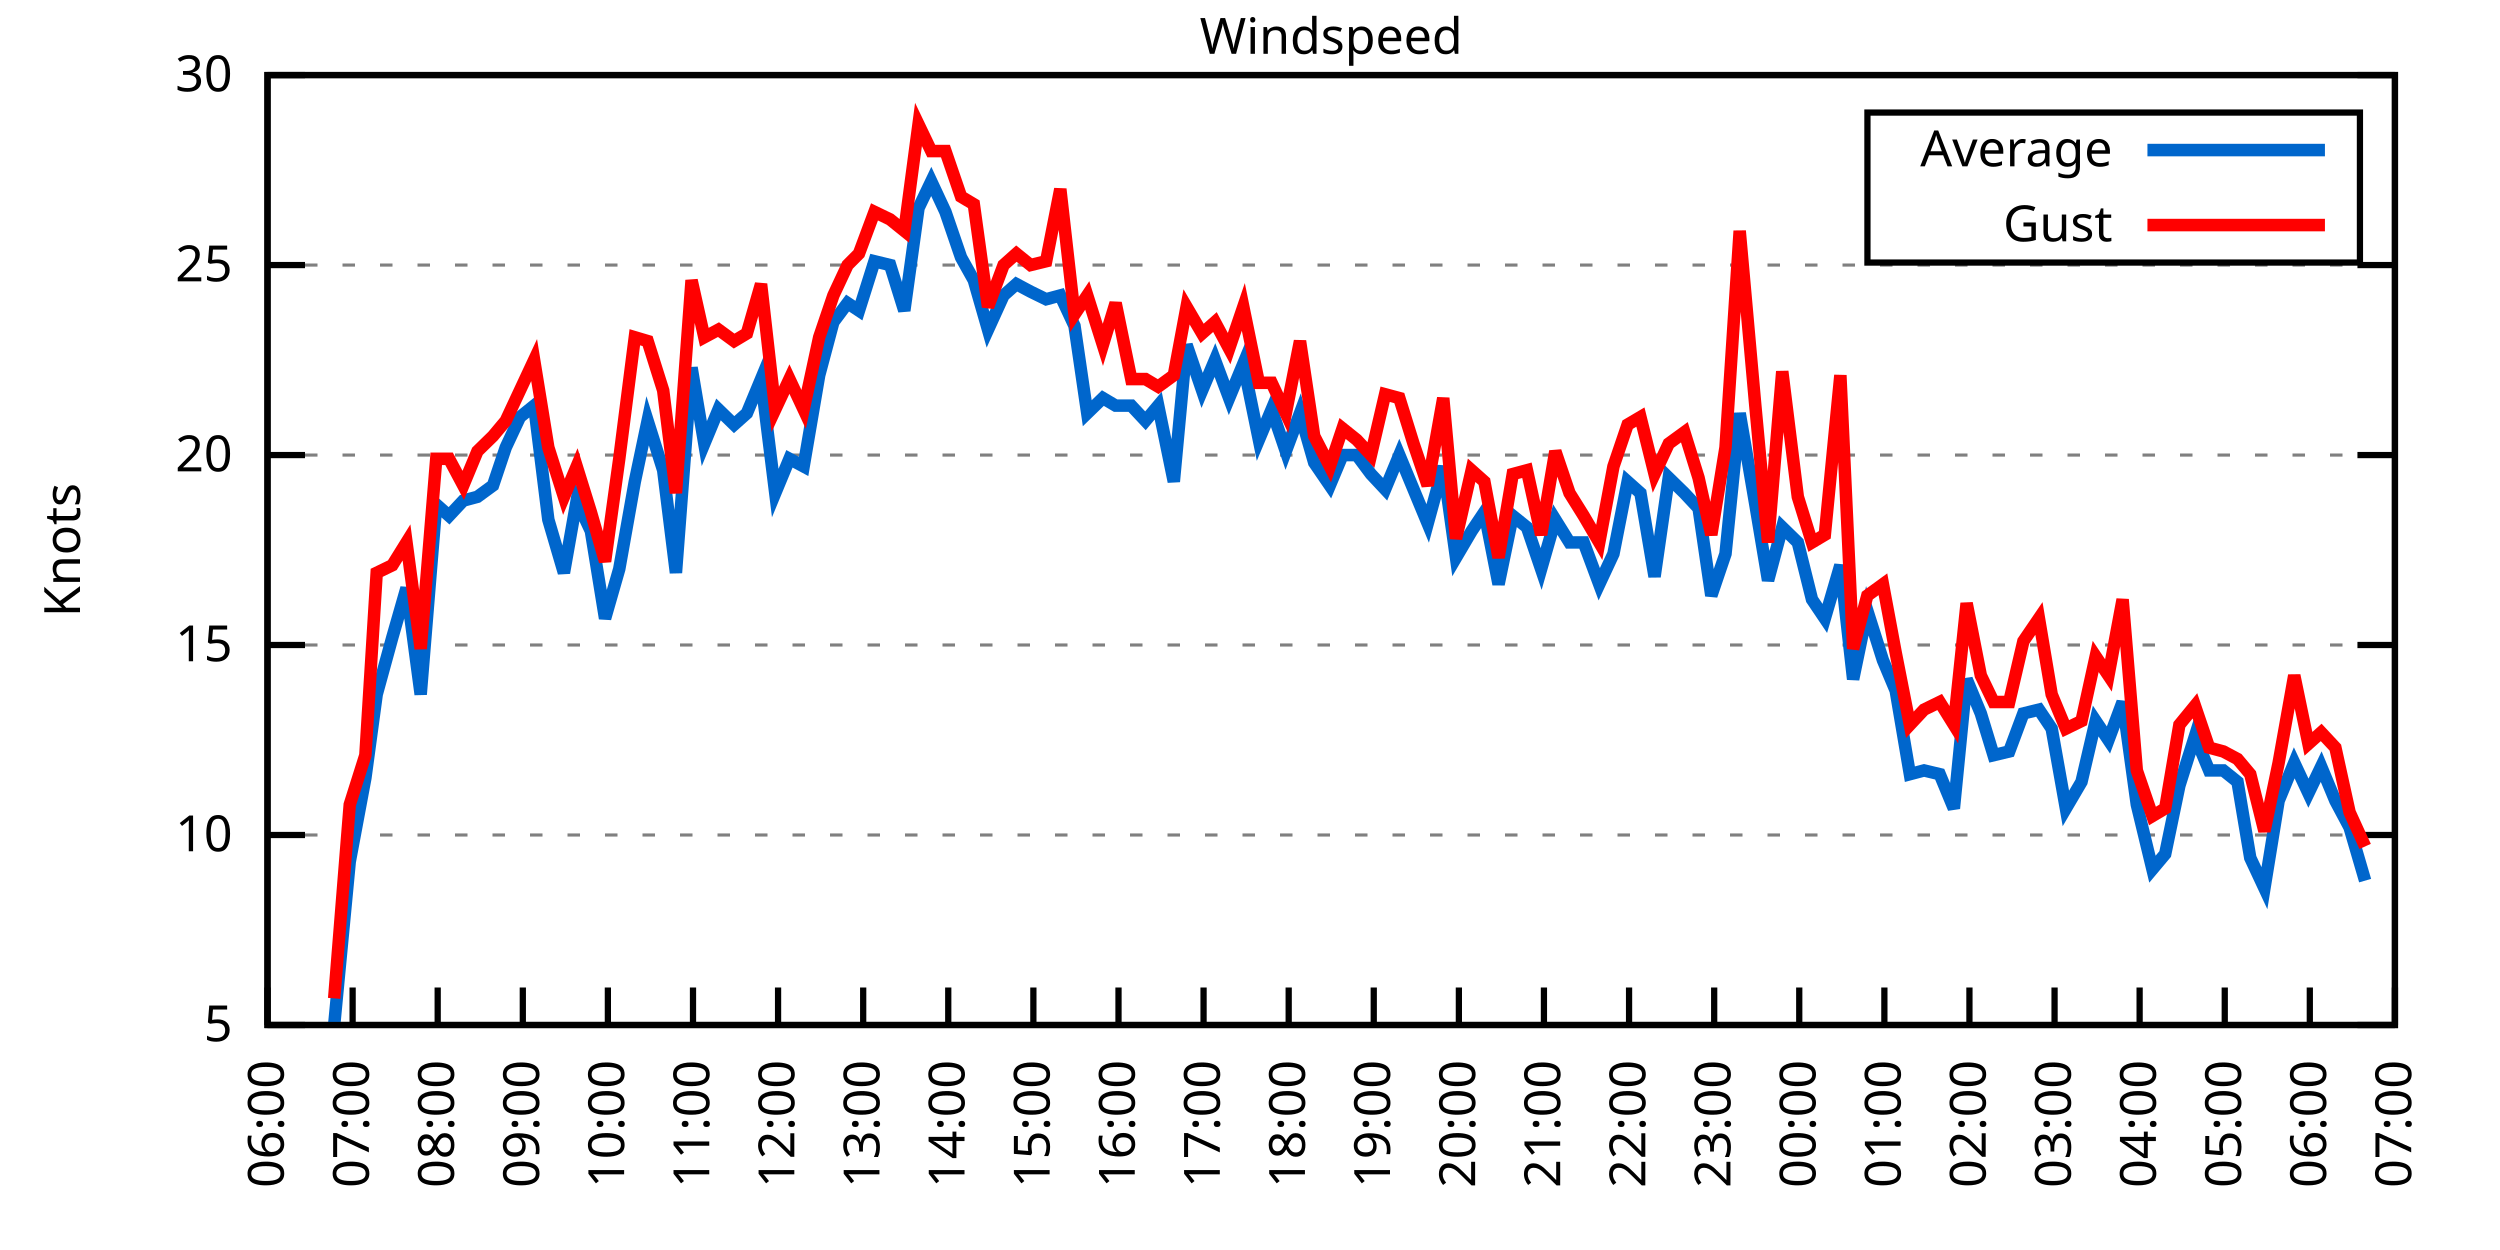
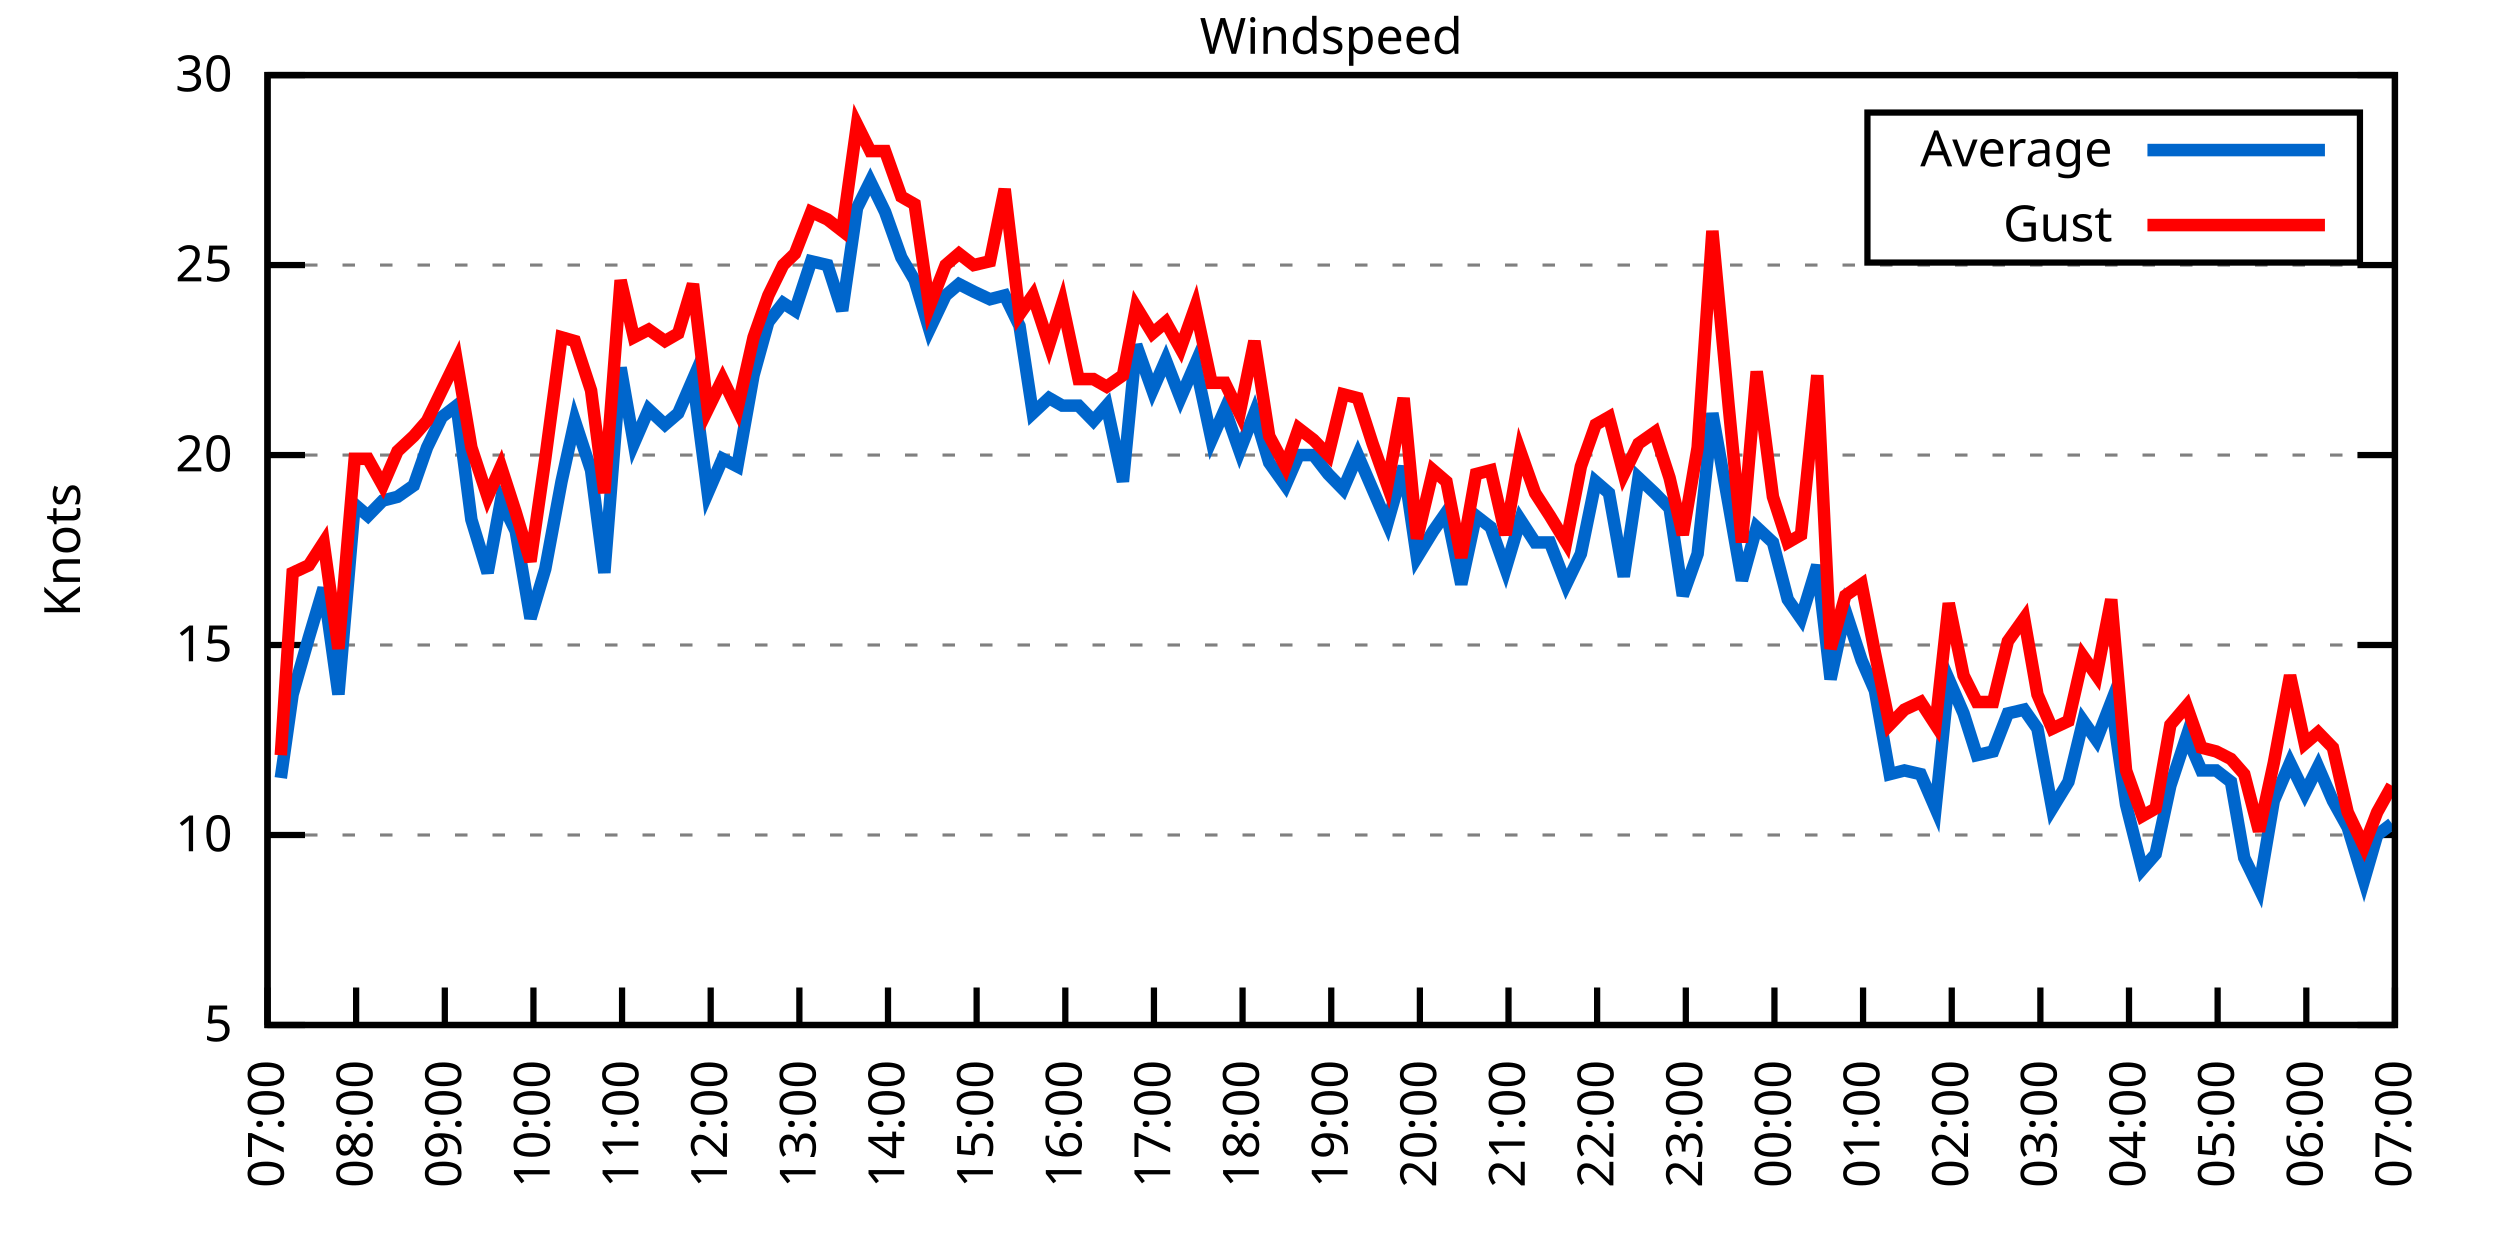
<svg xmlns="http://www.w3.org/2000/svg" xmlns:xlink="http://www.w3.org/1999/xlink" width="400" height="200" viewBox="0 0 400 200">
  <g id="gnuplot_canvas">
    <rect x="0" y="0" width="400" height="200" fill="none" />
    <defs>
      <circle id="gpDot" r="0.5" stroke-width="0.5" stroke="currentColor" />
      <path id="gpPt0" stroke-width="0.333" stroke="currentColor" d="M-1,0 h2 M0,-1 v2" />
      <path id="gpPt1" stroke-width="0.333" stroke="currentColor" d="M-1,-1 L1,1 M1,-1 L-1,1" />
      <path id="gpPt2" stroke-width="0.333" stroke="currentColor" d="M-1,0 L1,0 M0,-1 L0,1 M-1,-1 L1,1 M-1,1 L1,-1" />
      <rect id="gpPt3" stroke-width="0.333" stroke="currentColor" x="-1" y="-1" width="2" height="2" />
      <rect id="gpPt4" stroke-width="0.333" stroke="currentColor" fill="currentColor" x="-1" y="-1" width="2" height="2" />
      <circle id="gpPt5" stroke-width="0.333" stroke="currentColor" cx="0" cy="0" r="1" />
      <use xlink:href="#gpPt5" id="gpPt6" fill="currentColor" stroke="none" />
      <path id="gpPt7" stroke-width="0.333" stroke="currentColor" d="M0,-1.33 L-1.33,0.67 L1.33,0.67 z" />
      <use xlink:href="#gpPt7" id="gpPt8" fill="currentColor" stroke="none" />
      <use xlink:href="#gpPt7" id="gpPt9" stroke="currentColor" transform="rotate(180)" />
      <use xlink:href="#gpPt9" id="gpPt10" fill="currentColor" stroke="none" />
      <use xlink:href="#gpPt3" id="gpPt11" stroke="currentColor" transform="rotate(45)" />
      <use xlink:href="#gpPt11" id="gpPt12" fill="currentColor" stroke="none" />
      <path id="gpPt13" stroke-width="0.333" stroke="currentColor" d="M0,1.330 L1.265,0.411 L0.782,-1.067 L-0.782,-1.076 L-1.265,0.411 z" />
      <use xlink:href="#gpPt13" id="gpPt14" fill="currentColor" stroke="none" />
      <filter id="textbox" filterUnits="objectBoundingBox" x="0" y="0" height="1" width="1">
        <feFlood flood-color="white" flood-opacity="1" result="bgnd" />
        <feComposite in="SourceGraphic" in2="bgnd" operator="atop" />
      </filter>
      <filter id="greybox" filterUnits="objectBoundingBox" x="0" y="0" height="1" width="1">
        <feFlood flood-color="lightgrey" flood-opacity="1" result="grey" />
        <feComposite in="SourceGraphic" in2="grey" operator="atop" />
      </filter>
    </defs>
    <g fill="none" color="white" stroke="currentColor" stroke-width="1.00" stroke-linecap="butt" stroke-linejoin="miter">
</g>
    <g fill="none" color="black" stroke="currentColor" stroke-width="1.00" stroke-linecap="butt" stroke-linejoin="miter">
      <g stroke="none" shape-rendering="crispEdges">
        <polygon fill="rgb(255, 255, 255)" points="42.80,164.00 383.18,164.00 383.18,12.02 42.80,12.02 " />
      </g>
    </g>
    <g fill="none" color="black" stroke="currentColor" stroke-width="1.00" stroke-linecap="butt" stroke-linejoin="miter">
</g>
    <g fill="none" color="black" stroke="black" stroke-width="0.50" stroke-linecap="butt" stroke-linejoin="miter">
</g>
    <g fill="none" color="gray" stroke="currentColor" stroke-width="0.50" stroke-linecap="butt" stroke-linejoin="miter">
      <path stroke="gray" stroke-dasharray="2,4" class="gridline" d="M42.80,164.00 L383.19,164.00  " />
    </g>
    <g fill="none" color="gray" stroke="gray" stroke-width="1.00" stroke-linecap="butt" stroke-linejoin="miter">
</g>
    <g fill="none" color="black" stroke="currentColor" stroke-width="1.00" stroke-linecap="butt" stroke-linejoin="miter">
      <path stroke="black" d="M42.80,164.00 L48.80,164.00 M383.19,164.00 L377.19,164.00  " />
      <g transform="translate(37.20,166.60)" stroke="none" fill="black" font-family="Sans" font-size="8.00" text-anchor="end">
        <text>
          <tspan font-family="Sans"> 5</tspan>
        </text>
      </g>
    </g>
    <g fill="none" color="black" stroke="currentColor" stroke-width="1.00" stroke-linecap="butt" stroke-linejoin="miter">
</g>
    <g fill="none" color="black" stroke="black" stroke-width="0.50" stroke-linecap="butt" stroke-linejoin="miter">
</g>
    <g fill="none" color="gray" stroke="currentColor" stroke-width="0.50" stroke-linecap="butt" stroke-linejoin="miter">
      <path stroke="gray" stroke-dasharray="2,4" class="gridline" d="M42.80,133.60 L383.19,133.60  " />
    </g>
    <g fill="none" color="gray" stroke="gray" stroke-width="1.00" stroke-linecap="butt" stroke-linejoin="miter">
</g>
    <g fill="none" color="black" stroke="currentColor" stroke-width="1.00" stroke-linecap="butt" stroke-linejoin="miter">
      <path stroke="black" d="M42.80,133.60 L48.80,133.60 M383.19,133.60 L377.19,133.60  " />
      <g transform="translate(37.20,136.20)" stroke="none" fill="black" font-family="Sans" font-size="8.00" text-anchor="end">
        <text>
          <tspan font-family="Sans"> 10</tspan>
        </text>
      </g>
    </g>
    <g fill="none" color="black" stroke="currentColor" stroke-width="1.00" stroke-linecap="butt" stroke-linejoin="miter">
</g>
    <g fill="none" color="black" stroke="black" stroke-width="0.50" stroke-linecap="butt" stroke-linejoin="miter">
</g>
    <g fill="none" color="gray" stroke="currentColor" stroke-width="0.50" stroke-linecap="butt" stroke-linejoin="miter">
      <path stroke="gray" stroke-dasharray="2,4" class="gridline" d="M42.80,103.20 L383.19,103.20  " />
    </g>
    <g fill="none" color="gray" stroke="gray" stroke-width="1.00" stroke-linecap="butt" stroke-linejoin="miter">
</g>
    <g fill="none" color="black" stroke="currentColor" stroke-width="1.00" stroke-linecap="butt" stroke-linejoin="miter">
      <path stroke="black" d="M42.80,103.20 L48.80,103.20 M383.19,103.20 L377.19,103.20  " />
      <g transform="translate(37.20,105.80)" stroke="none" fill="black" font-family="Sans" font-size="8.00" text-anchor="end">
        <text>
          <tspan font-family="Sans"> 15</tspan>
        </text>
      </g>
    </g>
    <g fill="none" color="black" stroke="currentColor" stroke-width="1.00" stroke-linecap="butt" stroke-linejoin="miter">
</g>
    <g fill="none" color="black" stroke="black" stroke-width="0.50" stroke-linecap="butt" stroke-linejoin="miter">
</g>
    <g fill="none" color="gray" stroke="currentColor" stroke-width="0.50" stroke-linecap="butt" stroke-linejoin="miter">
      <path stroke="gray" stroke-dasharray="2,4" class="gridline" d="M42.80,72.81 L383.19,72.81  " />
    </g>
    <g fill="none" color="gray" stroke="gray" stroke-width="1.00" stroke-linecap="butt" stroke-linejoin="miter">
</g>
    <g fill="none" color="black" stroke="currentColor" stroke-width="1.00" stroke-linecap="butt" stroke-linejoin="miter">
      <path stroke="black" d="M42.80,72.81 L48.80,72.81 M383.19,72.81 L377.19,72.81  " />
      <g transform="translate(37.20,75.41)" stroke="none" fill="black" font-family="Sans" font-size="8.00" text-anchor="end">
        <text>
          <tspan font-family="Sans"> 20</tspan>
        </text>
      </g>
    </g>
    <g fill="none" color="black" stroke="currentColor" stroke-width="1.00" stroke-linecap="butt" stroke-linejoin="miter">
</g>
    <g fill="none" color="black" stroke="black" stroke-width="0.50" stroke-linecap="butt" stroke-linejoin="miter">
</g>
    <g fill="none" color="gray" stroke="currentColor" stroke-width="0.50" stroke-linecap="butt" stroke-linejoin="miter">
      <path stroke="gray" stroke-dasharray="2,4" class="gridline" d="M42.80,42.41 L383.19,42.41  " />
    </g>
    <g fill="none" color="gray" stroke="gray" stroke-width="1.00" stroke-linecap="butt" stroke-linejoin="miter">
</g>
    <g fill="none" color="black" stroke="currentColor" stroke-width="1.00" stroke-linecap="butt" stroke-linejoin="miter">
      <path stroke="black" d="M42.80,42.41 L48.80,42.41 M383.19,42.41 L377.19,42.41  " />
      <g transform="translate(37.20,45.01)" stroke="none" fill="black" font-family="Sans" font-size="8.00" text-anchor="end">
        <text>
          <tspan font-family="Sans"> 25</tspan>
        </text>
      </g>
    </g>
    <g fill="none" color="black" stroke="currentColor" stroke-width="1.00" stroke-linecap="butt" stroke-linejoin="miter">
</g>
    <g fill="none" color="black" stroke="black" stroke-width="0.50" stroke-linecap="butt" stroke-linejoin="miter">
</g>
    <g fill="none" color="gray" stroke="currentColor" stroke-width="0.50" stroke-linecap="butt" stroke-linejoin="miter">
      <path stroke="gray" stroke-dasharray="2,4" class="gridline" d="M42.80,12.01 L383.19,12.01  " />
    </g>
    <g fill="none" color="gray" stroke="gray" stroke-width="1.00" stroke-linecap="butt" stroke-linejoin="miter">
</g>
    <g fill="none" color="black" stroke="currentColor" stroke-width="1.00" stroke-linecap="butt" stroke-linejoin="miter">
      <path stroke="black" d="M42.80,12.01 L48.80,12.01 M383.19,12.01 L377.19,12.01  " />
      <g transform="translate(37.20,14.61)" stroke="none" fill="black" font-family="Sans" font-size="8.00" text-anchor="end">
        <text>
          <tspan font-family="Sans"> 30</tspan>
        </text>
      </g>
    </g>
    <g fill="none" color="black" stroke="currentColor" stroke-width="1.00" stroke-linecap="butt" stroke-linejoin="miter">
      <path stroke="black" d="M42.80,164.00 L42.80,158.00  " />
      <g transform="translate(45.40,169.60) rotate(270.00)" stroke="none" fill="black" font-family="Sans" font-size="8.00" text-anchor="end">
        <text>
-           <tspan font-family="Sans">06:00</tspan>
-         </text>
-       </g>
-     </g>
-     <g fill="none" color="black" stroke="currentColor" stroke-width="1.00" stroke-linecap="butt" stroke-linejoin="miter">
-       <path stroke="black" d="M56.42,164.00 L56.42,158.00  " />
-       <g transform="translate(59.02,169.60) rotate(270.00)" stroke="none" fill="black" font-family="Sans" font-size="8.00" text-anchor="end">
-         <text>
          <tspan font-family="Sans">07:00</tspan>
        </text>
      </g>
    </g>
    <g fill="none" color="black" stroke="currentColor" stroke-width="1.00" stroke-linecap="butt" stroke-linejoin="miter">
-       <path stroke="black" d="M70.03,164.00 L70.03,158.00  " />
-       <g transform="translate(72.63,169.60) rotate(270.00)" stroke="none" fill="black" font-family="Sans" font-size="8.00" text-anchor="end">
+       <path stroke="black" d="M56.98,164.00 L56.98,158.00  " />
+       <g transform="translate(59.58,169.60) rotate(270.00)" stroke="none" fill="black" font-family="Sans" font-size="8.00" text-anchor="end">
        <text>
          <tspan font-family="Sans">08:00</tspan>
        </text>
      </g>
    </g>
    <g fill="none" color="black" stroke="currentColor" stroke-width="1.00" stroke-linecap="butt" stroke-linejoin="miter">
-       <path stroke="black" d="M83.65,164.00 L83.65,158.00  " />
-       <g transform="translate(86.25,169.60) rotate(270.00)" stroke="none" fill="black" font-family="Sans" font-size="8.00" text-anchor="end">
+       <path stroke="black" d="M71.17,164.00 L71.17,158.00  " />
+       <g transform="translate(73.77,169.60) rotate(270.00)" stroke="none" fill="black" font-family="Sans" font-size="8.00" text-anchor="end">
        <text>
          <tspan font-family="Sans">09:00</tspan>
        </text>
      </g>
    </g>
    <g fill="none" color="black" stroke="currentColor" stroke-width="1.00" stroke-linecap="butt" stroke-linejoin="miter">
-       <path stroke="black" d="M97.26,164.00 L97.26,158.00  " />
-       <g transform="translate(99.86,169.60) rotate(270.00)" stroke="none" fill="black" font-family="Sans" font-size="8.00" text-anchor="end">
+       <path stroke="black" d="M85.35,164.00 L85.35,158.00  " />
+       <g transform="translate(87.95,169.60) rotate(270.00)" stroke="none" fill="black" font-family="Sans" font-size="8.00" text-anchor="end">
        <text>
          <tspan font-family="Sans">10:00</tspan>
        </text>
      </g>
    </g>
    <g fill="none" color="black" stroke="currentColor" stroke-width="1.00" stroke-linecap="butt" stroke-linejoin="miter">
-       <path stroke="black" d="M110.88,164.00 L110.88,158.00  " />
-       <g transform="translate(113.48,169.60) rotate(270.00)" stroke="none" fill="black" font-family="Sans" font-size="8.00" text-anchor="end">
+       <path stroke="black" d="M99.53,164.00 L99.53,158.00  " />
+       <g transform="translate(102.13,169.60) rotate(270.00)" stroke="none" fill="black" font-family="Sans" font-size="8.00" text-anchor="end">
        <text>
          <tspan font-family="Sans">11:00</tspan>
        </text>
      </g>
    </g>
    <g fill="none" color="black" stroke="currentColor" stroke-width="1.00" stroke-linecap="butt" stroke-linejoin="miter">
-       <path stroke="black" d="M124.49,164.00 L124.49,158.00  " />
-       <g transform="translate(127.09,169.60) rotate(270.00)" stroke="none" fill="black" font-family="Sans" font-size="8.00" text-anchor="end">
+       <path stroke="black" d="M113.71,164.00 L113.71,158.00  " />
+       <g transform="translate(116.31,169.60) rotate(270.00)" stroke="none" fill="black" font-family="Sans" font-size="8.00" text-anchor="end">
        <text>
          <tspan font-family="Sans">12:00</tspan>
        </text>
      </g>
    </g>
    <g fill="none" color="black" stroke="currentColor" stroke-width="1.00" stroke-linecap="butt" stroke-linejoin="miter">
-       <path stroke="black" d="M138.11,164.00 L138.11,158.00  " />
-       <g transform="translate(140.71,169.60) rotate(270.00)" stroke="none" fill="black" font-family="Sans" font-size="8.00" text-anchor="end">
+       <path stroke="black" d="M127.90,164.00 L127.90,158.00  " />
+       <g transform="translate(130.50,169.60) rotate(270.00)" stroke="none" fill="black" font-family="Sans" font-size="8.00" text-anchor="end">
        <text>
          <tspan font-family="Sans">13:00</tspan>
        </text>
      </g>
    </g>
    <g fill="none" color="black" stroke="currentColor" stroke-width="1.00" stroke-linecap="butt" stroke-linejoin="miter">
-       <path stroke="black" d="M151.72,164.00 L151.72,158.00  " />
-       <g transform="translate(154.32,169.60) rotate(270.00)" stroke="none" fill="black" font-family="Sans" font-size="8.00" text-anchor="end">
+       <path stroke="black" d="M142.08,164.00 L142.08,158.00  " />
+       <g transform="translate(144.68,169.60) rotate(270.00)" stroke="none" fill="black" font-family="Sans" font-size="8.00" text-anchor="end">
        <text>
          <tspan font-family="Sans">14:00</tspan>
        </text>
      </g>
    </g>
    <g fill="none" color="black" stroke="currentColor" stroke-width="1.00" stroke-linecap="butt" stroke-linejoin="miter">
-       <path stroke="black" d="M165.34,164.00 L165.34,158.00  " />
-       <g transform="translate(167.94,169.60) rotate(270.00)" stroke="none" fill="black" font-family="Sans" font-size="8.00" text-anchor="end">
+       <path stroke="black" d="M156.26,164.00 L156.26,158.00  " />
+       <g transform="translate(158.86,169.60) rotate(270.00)" stroke="none" fill="black" font-family="Sans" font-size="8.00" text-anchor="end">
        <text>
          <tspan font-family="Sans">15:00</tspan>
        </text>
      </g>
    </g>
    <g fill="none" color="black" stroke="currentColor" stroke-width="1.00" stroke-linecap="butt" stroke-linejoin="miter">
-       <path stroke="black" d="M178.96,164.00 L178.96,158.00  " />
-       <g transform="translate(181.56,169.60) rotate(270.00)" stroke="none" fill="black" font-family="Sans" font-size="8.00" text-anchor="end">
+       <path stroke="black" d="M170.45,164.00 L170.45,158.00  " />
+       <g transform="translate(173.05,169.60) rotate(270.00)" stroke="none" fill="black" font-family="Sans" font-size="8.00" text-anchor="end">
        <text>
          <tspan font-family="Sans">16:00</tspan>
        </text>
      </g>
    </g>
    <g fill="none" color="black" stroke="currentColor" stroke-width="1.00" stroke-linecap="butt" stroke-linejoin="miter">
-       <path stroke="black" d="M192.57,164.00 L192.57,158.00  " />
-       <g transform="translate(195.17,169.60) rotate(270.00)" stroke="none" fill="black" font-family="Sans" font-size="8.00" text-anchor="end">
+       <path stroke="black" d="M184.63,164.00 L184.63,158.00  " />
+       <g transform="translate(187.23,169.60) rotate(270.00)" stroke="none" fill="black" font-family="Sans" font-size="8.00" text-anchor="end">
        <text>
          <tspan font-family="Sans">17:00</tspan>
        </text>
      </g>
    </g>
    <g fill="none" color="black" stroke="currentColor" stroke-width="1.00" stroke-linecap="butt" stroke-linejoin="miter">
-       <path stroke="black" d="M206.19,164.00 L206.19,158.00  " />
-       <g transform="translate(208.79,169.60) rotate(270.00)" stroke="none" fill="black" font-family="Sans" font-size="8.00" text-anchor="end">
+       <path stroke="black" d="M198.81,164.00 L198.81,158.00  " />
+       <g transform="translate(201.41,169.60) rotate(270.00)" stroke="none" fill="black" font-family="Sans" font-size="8.00" text-anchor="end">
        <text>
          <tspan font-family="Sans">18:00</tspan>
        </text>
      </g>
    </g>
    <g fill="none" color="black" stroke="currentColor" stroke-width="1.00" stroke-linecap="butt" stroke-linejoin="miter">
-       <path stroke="black" d="M219.80,164.00 L219.80,158.00  " />
-       <g transform="translate(222.40,169.60) rotate(270.00)" stroke="none" fill="black" font-family="Sans" font-size="8.00" text-anchor="end">
+       <path stroke="black" d="M213.00,164.00 L213.00,158.00  " />
+       <g transform="translate(215.60,169.60) rotate(270.00)" stroke="none" fill="black" font-family="Sans" font-size="8.00" text-anchor="end">
        <text>
          <tspan font-family="Sans">19:00</tspan>
        </text>
      </g>
    </g>
    <g fill="none" color="black" stroke="currentColor" stroke-width="1.00" stroke-linecap="butt" stroke-linejoin="miter">
-       <path stroke="black" d="M233.42,164.00 L233.42,158.00  " />
-       <g transform="translate(236.02,169.60) rotate(270.00)" stroke="none" fill="black" font-family="Sans" font-size="8.00" text-anchor="end">
+       <path stroke="black" d="M227.18,164.00 L227.18,158.00  " />
+       <g transform="translate(229.78,169.60) rotate(270.00)" stroke="none" fill="black" font-family="Sans" font-size="8.00" text-anchor="end">
        <text>
          <tspan font-family="Sans">20:00</tspan>
        </text>
      </g>
    </g>
    <g fill="none" color="black" stroke="currentColor" stroke-width="1.00" stroke-linecap="butt" stroke-linejoin="miter">
-       <path stroke="black" d="M247.03,164.00 L247.03,158.00  " />
-       <g transform="translate(249.63,169.60) rotate(270.00)" stroke="none" fill="black" font-family="Sans" font-size="8.00" text-anchor="end">
+       <path stroke="black" d="M241.36,164.00 L241.36,158.00  " />
+       <g transform="translate(243.96,169.60) rotate(270.00)" stroke="none" fill="black" font-family="Sans" font-size="8.00" text-anchor="end">
        <text>
          <tspan font-family="Sans">21:00</tspan>
        </text>
      </g>
    </g>
    <g fill="none" color="black" stroke="currentColor" stroke-width="1.00" stroke-linecap="butt" stroke-linejoin="miter">
-       <path stroke="black" d="M260.65,164.00 L260.65,158.00  " />
-       <g transform="translate(263.25,169.60) rotate(270.00)" stroke="none" fill="black" font-family="Sans" font-size="8.00" text-anchor="end">
+       <path stroke="black" d="M255.54,164.00 L255.54,158.00  " />
+       <g transform="translate(258.14,169.60) rotate(270.00)" stroke="none" fill="black" font-family="Sans" font-size="8.00" text-anchor="end">
        <text>
          <tspan font-family="Sans">22:00</tspan>
        </text>
      </g>
    </g>
    <g fill="none" color="black" stroke="currentColor" stroke-width="1.00" stroke-linecap="butt" stroke-linejoin="miter">
-       <path stroke="black" d="M274.27,164.00 L274.27,158.00  " />
-       <g transform="translate(276.87,169.60) rotate(270.00)" stroke="none" fill="black" font-family="Sans" font-size="8.00" text-anchor="end">
+       <path stroke="black" d="M269.73,164.00 L269.73,158.00  " />
+       <g transform="translate(272.33,169.60) rotate(270.00)" stroke="none" fill="black" font-family="Sans" font-size="8.00" text-anchor="end">
        <text>
          <tspan font-family="Sans">23:00</tspan>
        </text>
      </g>
    </g>
    <g fill="none" color="black" stroke="currentColor" stroke-width="1.00" stroke-linecap="butt" stroke-linejoin="miter">
-       <path stroke="black" d="M287.88,164.00 L287.88,158.00  " />
-       <g transform="translate(290.48,169.60) rotate(270.00)" stroke="none" fill="black" font-family="Sans" font-size="8.00" text-anchor="end">
+       <path stroke="black" d="M283.91,164.00 L283.91,158.00  " />
+       <g transform="translate(286.51,169.60) rotate(270.00)" stroke="none" fill="black" font-family="Sans" font-size="8.00" text-anchor="end">
        <text>
          <tspan font-family="Sans">00:00</tspan>
        </text>
      </g>
    </g>
    <g fill="none" color="black" stroke="currentColor" stroke-width="1.00" stroke-linecap="butt" stroke-linejoin="miter">
-       <path stroke="black" d="M301.50,164.00 L301.50,158.00  " />
-       <g transform="translate(304.10,169.60) rotate(270.00)" stroke="none" fill="black" font-family="Sans" font-size="8.00" text-anchor="end">
+       <path stroke="black" d="M298.09,164.00 L298.09,158.00  " />
+       <g transform="translate(300.69,169.60) rotate(270.00)" stroke="none" fill="black" font-family="Sans" font-size="8.00" text-anchor="end">
        <text>
          <tspan font-family="Sans">01:00</tspan>
        </text>
      </g>
    </g>
    <g fill="none" color="black" stroke="currentColor" stroke-width="1.00" stroke-linecap="butt" stroke-linejoin="miter">
-       <path stroke="black" d="M315.11,164.00 L315.11,158.00  " />
-       <g transform="translate(317.71,169.60) rotate(270.00)" stroke="none" fill="black" font-family="Sans" font-size="8.00" text-anchor="end">
+       <path stroke="black" d="M312.28,164.00 L312.28,158.00  " />
+       <g transform="translate(314.88,169.60) rotate(270.00)" stroke="none" fill="black" font-family="Sans" font-size="8.00" text-anchor="end">
        <text>
          <tspan font-family="Sans">02:00</tspan>
        </text>
      </g>
    </g>
    <g fill="none" color="black" stroke="currentColor" stroke-width="1.00" stroke-linecap="butt" stroke-linejoin="miter">
-       <path stroke="black" d="M328.73,164.00 L328.73,158.00  " />
-       <g transform="translate(331.33,169.60) rotate(270.00)" stroke="none" fill="black" font-family="Sans" font-size="8.00" text-anchor="end">
+       <path stroke="black" d="M326.46,164.00 L326.46,158.00  " />
+       <g transform="translate(329.06,169.60) rotate(270.00)" stroke="none" fill="black" font-family="Sans" font-size="8.00" text-anchor="end">
        <text>
          <tspan font-family="Sans">03:00</tspan>
        </text>
      </g>
    </g>
    <g fill="none" color="black" stroke="currentColor" stroke-width="1.00" stroke-linecap="butt" stroke-linejoin="miter">
-       <path stroke="black" d="M342.34,164.00 L342.34,158.00  " />
-       <g transform="translate(344.94,169.60) rotate(270.00)" stroke="none" fill="black" font-family="Sans" font-size="8.00" text-anchor="end">
+       <path stroke="black" d="M340.64,164.00 L340.64,158.00  " />
+       <g transform="translate(343.24,169.60) rotate(270.00)" stroke="none" fill="black" font-family="Sans" font-size="8.00" text-anchor="end">
        <text>
          <tspan font-family="Sans">04:00</tspan>
        </text>
      </g>
    </g>
    <g fill="none" color="black" stroke="currentColor" stroke-width="1.00" stroke-linecap="butt" stroke-linejoin="miter">
-       <path stroke="black" d="M355.96,164.00 L355.96,158.00  " />
-       <g transform="translate(358.56,169.60) rotate(270.00)" stroke="none" fill="black" font-family="Sans" font-size="8.00" text-anchor="end">
+       <path stroke="black" d="M354.82,164.00 L354.82,158.00  " />
+       <g transform="translate(357.42,169.60) rotate(270.00)" stroke="none" fill="black" font-family="Sans" font-size="8.00" text-anchor="end">
        <text>
          <tspan font-family="Sans">05:00</tspan>
        </text>
      </g>
    </g>
    <g fill="none" color="black" stroke="currentColor" stroke-width="1.00" stroke-linecap="butt" stroke-linejoin="miter">
-       <path stroke="black" d="M369.57,164.00 L369.57,158.00  " />
-       <g transform="translate(372.17,169.60) rotate(270.00)" stroke="none" fill="black" font-family="Sans" font-size="8.00" text-anchor="end">
+       <path stroke="black" d="M369.01,164.00 L369.01,158.00  " />
+       <g transform="translate(371.61,169.60) rotate(270.00)" stroke="none" fill="black" font-family="Sans" font-size="8.00" text-anchor="end">
        <text>
          <tspan font-family="Sans">06:00</tspan>
        </text>
      </g>
    </g>
    <g fill="none" color="black" stroke="currentColor" stroke-width="1.00" stroke-linecap="butt" stroke-linejoin="miter">
      <path stroke="black" d="M383.19,164.00 L383.19,158.00  " />
      <g transform="translate(385.79,169.60) rotate(270.00)" stroke="none" fill="black" font-family="Sans" font-size="8.00" text-anchor="end">
        <text>
          <tspan font-family="Sans">07:00</tspan>
        </text>
      </g>
    </g>
    <g fill="none" color="black" stroke="currentColor" stroke-width="1.00" stroke-linecap="butt" stroke-linejoin="miter">
</g>
    <g fill="none" color="black" stroke="currentColor" stroke-width="1.00" stroke-linecap="butt" stroke-linejoin="miter">
      <path stroke="black" d="M42.80,12.01 L42.80,164.00 L383.19,164.00 L383.19,12.01 L42.80,12.01 Z  " />
    </g>
    <g fill="none" color="black" stroke="currentColor" stroke-width="1.00" stroke-linecap="butt" stroke-linejoin="miter">
</g>
    <g fill="none" color="black" stroke="currentColor" stroke-width="1.00" stroke-linecap="butt" stroke-linejoin="miter">
      <path stroke="black" d="M298.79,42.01 L298.79,18.01 L377.59,18.01 L377.59,42.01 L298.79,42.01 Z  " />
    </g>
    <g id="Windspeed_plot_1">
      <g fill="none" color="white" stroke="black" stroke-width="2.00" stroke-linecap="butt" stroke-linejoin="miter">
</g>
      <g fill="none" color="black" stroke="currentColor" stroke-width="2.00" stroke-linecap="butt" stroke-linejoin="miter">
        <g transform="translate(337.99,26.61)" stroke="none" fill="black" font-family="Sans" font-size="8.00" text-anchor="end">
          <text>
            <tspan font-family="Sans">Average</tspan>
          </text>
        </g>
      </g>
      <g fill="none" color="black" stroke="currentColor" stroke-width="2.00" stroke-linecap="butt" stroke-linejoin="miter">
-         <path stroke="rgb(  0, 102, 204)" d="M343.59,24.01 L371.99,24.01 M53.47,164.00 L55.96,137.86 L58.46,124.48 L60.27,111.11 L62.77,101.99 L65.04,94.08   L67.31,111.11 L69.80,80.71 L71.85,82.53 L74.12,80.10 L76.39,79.49 L78.88,77.67 L80.92,71.59 L83.19,66.73   L85.46,64.90 L87.73,83.14 L90.23,91.65 L92.27,80.10 L94.54,84.97 L96.81,98.95 L99.08,91.04 L101.57,77.06   L103.62,67.33 L106.11,75.24 L108.15,91.65 L110.65,58.82 L112.69,70.98 L114.96,65.51 L117.46,67.94 L119.50,66.12   L121.77,60.65 L124.04,78.89 L126.31,73.41 L128.58,74.63 L131.07,60.04 L133.34,51.53 L135.61,48.49 L137.43,49.70   L139.92,41.80 L142.42,42.41 L144.69,49.70 L146.96,33.29 L149.00,29.03 L151.27,33.90 L153.77,41.19 L155.81,44.84   L158.08,52.74 L160.57,47.27 L162.62,45.45 L164.89,46.66 L167.38,47.88 L169.65,47.27 L171.92,52.14 L173.96,66.12   L176.46,63.69 L178.50,64.90 L181.00,64.90 L183.27,67.33 L185.31,64.90 L187.81,77.06 L189.85,55.18 L192.34,62.47   L194.39,57.61 L196.66,63.69 L198.93,58.21 L201.42,70.37 L203.46,65.51 L205.73,72.20 L208.00,66.12 L210.27,74.02   L212.77,77.67 L214.81,72.81 L217.08,72.81 L219.35,75.85 L221.62,78.28 L223.89,72.81 L226.16,78.28 L228.43,83.75   L230.92,74.63 L232.96,89.22 L235.46,84.97 L237.50,81.93 L239.77,93.48 L242.04,82.53 L244.31,84.36 L246.58,91.04   L248.85,83.14 L251.12,86.79 L253.39,86.79 L255.88,93.48 L258.15,88.61 L260.42,77.06 L262.47,78.89 L264.73,92.26   L267.00,76.45 L269.50,78.89 L271.77,81.32 L273.81,95.30 L276.08,88.61 L278.35,66.12 L280.85,80.71 L282.89,92.87   L285.16,84.36 L287.65,86.79 L289.92,95.91 L291.97,98.95 L294.46,90.44 L296.50,108.68 L298.77,97.73 L301.27,105.64   L303.31,110.50 L305.58,123.87 L307.85,123.27 L310.35,123.87 L312.62,129.35 L314.66,108.68 L316.93,114.15 L318.97,120.83   L321.47,120.23 L323.74,114.15 L326.23,113.54 L328.27,116.58 L330.54,129.35 L333.04,125.09 L335.31,115.36 L337.35,118.40   L339.62,112.32 L341.89,128.74 L344.39,139.07 L346.43,136.64 L348.70,125.70 L351.19,117.80 L353.46,123.27 L355.73,123.27   L358.00,125.09 L360.04,137.25 L362.31,142.11 L364.58,128.13 L367.08,122.05 L369.35,126.91 L371.39,122.66 L373.66,128.13   L375.93,132.39 L378.42,140.90  " />
+         <path stroke="rgb(  0, 102, 204)" d="M343.59,24.01 L371.99,24.01 M44.93,124.48 L46.82,111.11 L49.42,101.99 L51.78,94.08 L54.15,111.11 L56.75,80.71   L58.87,82.53 L61.24,80.10 L63.60,79.49 L66.20,77.67 L68.33,71.59 L70.69,66.73 L73.06,64.90 L75.42,83.14   L78.02,91.65 L80.15,80.10 L82.51,84.97 L84.88,98.95 L87.24,91.04 L89.84,77.06 L91.97,67.33 L94.57,75.24   L96.70,91.65 L99.30,58.82 L101.42,70.98 L103.79,65.51 L106.39,67.94 L108.51,66.12 L110.88,60.65 L113.24,78.89   L115.61,73.41 L117.97,74.63 L120.57,60.04 L122.93,51.53 L125.30,48.49 L127.19,49.70 L129.79,41.80 L132.39,42.41   L134.75,49.70 L137.12,33.29 L139.24,29.03 L141.61,33.90 L144.21,41.19 L146.34,44.84 L148.70,52.74 L151.30,47.27   L153.43,45.45 L155.79,46.66 L158.39,47.88 L160.75,47.27 L163.12,52.14 L165.25,66.12 L167.85,63.69 L169.97,64.90   L172.57,64.90 L174.94,67.33 L177.06,64.90 L179.67,77.06 L181.79,55.18 L184.39,62.47 L186.52,57.61 L188.88,63.69   L191.25,58.21 L193.85,70.37 L195.98,65.51 L198.34,72.20 L200.70,66.12 L203.07,74.02 L205.67,77.67 L207.79,72.81   L210.16,72.81 L212.52,75.85 L214.89,78.28 L217.25,72.81 L219.61,78.28 L221.98,83.75 L224.58,74.63 L226.71,89.22   L229.31,84.97 L231.43,81.93 L233.80,93.48 L236.16,82.53 L238.52,84.36 L240.89,91.04 L243.25,83.14 L245.62,86.79   L247.98,86.79 L250.58,93.48 L252.94,88.61 L255.31,77.06 L257.43,78.89 L259.80,92.26 L262.16,76.45 L264.76,78.89   L267.13,81.32 L269.25,95.30 L271.62,88.61 L273.98,66.12 L276.58,80.71 L278.71,92.87 L281.07,84.36 L283.67,86.79   L286.04,95.91 L288.16,98.95 L290.76,90.44 L292.89,108.68 L295.26,97.73 L297.86,105.64 L299.98,110.50 L302.35,123.87   L304.71,123.27 L307.31,123.87 L309.68,129.35 L311.80,108.68 L314.17,114.15 L316.29,120.83 L318.89,120.23 L321.26,114.15   L323.86,113.54 L325.99,116.58 L328.35,129.35 L330.95,125.09 L333.31,115.36 L335.44,118.40 L337.80,112.32 L340.17,128.74   L342.77,139.07 L344.90,136.64 L347.26,125.70 L349.86,117.80 L352.22,123.27 L354.59,123.27 L356.95,125.09 L359.08,137.25   L361.44,142.11 L363.81,128.13 L366.41,122.05 L368.77,126.91 L370.90,122.66 L373.26,128.13 L375.63,132.39 L378.23,140.90   L380.35,133.60 L382.72,131.78  " />
      </g>
    </g>
    <g id="Windspeed_plot_2">
      <g fill="none" color="black" stroke="currentColor" stroke-width="2.00" stroke-linecap="butt" stroke-linejoin="miter">
        <g transform="translate(337.99,38.61)" stroke="none" fill="black" font-family="Sans" font-size="8.00" text-anchor="end">
          <text>
            <tspan font-family="Sans">Gust</tspan>
          </text>
        </g>
      </g>
      <g fill="none" color="black" stroke="currentColor" stroke-width="2.00" stroke-linecap="butt" stroke-linejoin="miter">
-         <path stroke="rgb(255,   0,   0)" d="M343.59,36.01 L371.99,36.01 M53.47,159.74 L55.96,128.74 L58.46,120.83 L60.27,91.65 L62.77,90.44 L65.04,86.79   L67.31,103.81 L69.80,73.41 L71.85,73.41 L74.12,77.67 L76.39,72.20 L78.88,69.77 L80.92,67.33 L83.19,62.47   L85.46,57.61 L87.73,71.59 L90.23,79.49 L92.27,74.63 L94.54,81.93 L96.81,89.83 L99.08,73.41 L101.57,53.96   L103.62,54.57 L106.11,62.47 L108.15,78.89 L110.65,44.84 L112.69,53.96 L114.96,52.74 L117.46,54.57 L119.50,53.35   L121.77,45.45 L124.04,65.51 L126.31,60.65 L128.58,65.51 L131.07,53.96 L133.34,47.27 L135.61,42.41 L137.43,40.58   L139.92,33.90 L142.42,35.11 L144.69,36.94 L146.96,19.91 L149.00,24.17 L151.27,24.17 L153.77,31.46 L155.81,32.68   L158.08,49.10 L160.57,42.41 L162.62,40.58 L164.89,42.41 L167.38,41.80 L169.65,30.25 L171.92,50.31 L173.96,47.27   L176.46,55.18 L178.50,48.49 L181.00,60.65 L183.27,60.65 L185.31,61.86 L187.81,60.04 L189.85,49.10 L192.34,53.35   L194.39,51.53 L196.66,55.78 L198.93,49.10 L201.42,61.25 L203.46,61.25 L205.73,66.12 L208.00,54.57 L210.27,69.77   L212.77,74.63 L214.81,68.55 L217.08,70.37 L219.35,72.81 L221.62,63.08 L223.89,63.69 L226.16,70.98 L228.43,77.67   L230.92,63.69 L232.96,86.18 L235.46,75.24 L237.50,77.06 L239.77,89.22 L242.04,75.85 L244.31,75.24 L246.58,85.57   L248.85,72.20 L251.12,78.89 L253.39,82.53 L255.88,86.79 L258.15,74.63 L260.42,67.94 L262.47,66.73 L264.73,75.85   L267.00,70.98 L269.50,69.16 L271.77,76.45 L273.81,85.57 L276.08,71.59 L278.35,36.94 L280.85,64.90 L282.89,86.79   L285.16,59.43 L287.65,79.49 L289.92,86.79 L291.97,85.57 L294.46,60.04 L296.50,103.81 L298.77,95.30 L301.27,93.48   L303.31,104.42 L305.58,115.97 L307.85,113.54 L310.35,112.32 L312.62,115.97 L314.66,96.52 L316.93,108.07 L318.97,112.32   L321.47,112.32 L323.74,102.60 L326.23,98.95 L328.27,111.11 L330.54,116.58 L333.04,115.36 L335.31,105.03 L337.35,108.07   L339.62,95.91 L341.89,123.27 L344.39,130.56 L346.43,129.35 L348.70,115.97 L351.19,112.93 L353.46,119.62 L355.73,120.23   L358.00,121.44 L360.04,123.87 L362.31,132.99 L364.58,122.05 L367.08,108.07 L369.35,119.01 L371.39,117.19 L373.66,119.62   L375.93,129.95 L378.42,135.43  " />
+         <path stroke="rgb(255,   0,   0)" d="M343.59,36.01 L371.99,36.01 M44.93,120.83 L46.82,91.65 L49.42,90.44 L51.78,86.79 L54.15,103.81 L56.75,73.41   L58.87,73.41 L61.24,77.67 L63.60,72.20 L66.20,69.77 L68.33,67.33 L70.69,62.47 L73.06,57.61 L75.42,71.59   L78.02,79.49 L80.15,74.63 L82.51,81.93 L84.88,89.83 L87.24,73.41 L89.84,53.96 L91.97,54.57 L94.57,62.47   L96.70,78.89 L99.30,44.84 L101.42,53.96 L103.79,52.74 L106.39,54.57 L108.51,53.35 L110.88,45.45 L113.24,65.51   L115.61,60.65 L117.97,65.51 L120.57,53.96 L122.93,47.27 L125.30,42.41 L127.19,40.58 L129.79,33.90 L132.39,35.11   L134.75,36.94 L137.12,19.91 L139.24,24.17 L141.61,24.17 L144.21,31.46 L146.34,32.68 L148.70,49.10 L151.30,42.41   L153.43,40.58 L155.79,42.41 L158.39,41.80 L160.75,30.25 L163.12,50.31 L165.25,47.27 L167.85,55.18 L169.97,48.49   L172.57,60.65 L174.94,60.65 L177.06,61.86 L179.67,60.04 L181.79,49.10 L184.39,53.35 L186.52,51.53 L188.88,55.78   L191.25,49.10 L193.85,61.25 L195.98,61.25 L198.34,66.12 L200.70,54.57 L203.07,69.77 L205.67,74.63 L207.79,68.55   L210.16,70.37 L212.52,72.81 L214.89,63.08 L217.25,63.69 L219.61,70.98 L221.98,77.67 L224.58,63.69 L226.71,86.18   L229.31,75.24 L231.43,77.06 L233.80,89.22 L236.16,75.85 L238.52,75.24 L240.89,85.57 L243.25,72.20 L245.62,78.89   L247.98,82.53 L250.58,86.79 L252.94,74.63 L255.31,67.94 L257.43,66.73 L259.80,75.85 L262.16,70.98 L264.76,69.16   L267.13,76.45 L269.25,85.57 L271.62,71.59 L273.98,36.94 L276.58,64.90 L278.71,86.79 L281.07,59.43 L283.67,79.49   L286.04,86.79 L288.16,85.57 L290.76,60.04 L292.89,103.81 L295.26,95.30 L297.86,93.48 L299.98,104.42 L302.35,115.97   L304.71,113.54 L307.31,112.32 L309.68,115.97 L311.80,96.52 L314.17,108.07 L316.29,112.32 L318.89,112.32 L321.26,102.60   L323.86,98.95 L325.99,111.11 L328.35,116.58 L330.95,115.36 L333.31,105.03 L335.44,108.07 L337.80,95.91 L340.17,123.27   L342.77,130.56 L344.90,129.35 L347.26,115.97 L349.86,112.93 L352.22,119.62 L354.59,120.23 L356.95,121.44 L359.08,123.87   L361.44,132.99 L363.81,122.05 L366.41,108.07 L368.77,119.01 L370.90,117.19 L373.26,119.62 L375.63,129.95 L378.23,135.43   L380.35,129.95 L382.72,125.70  " />
      </g>
    </g>
    <g fill="none" color="black" stroke="currentColor" stroke-width="2.00" stroke-linecap="butt" stroke-linejoin="miter">
</g>
    <g fill="none" color="black" stroke="black" stroke-width="1.00" stroke-linecap="butt" stroke-linejoin="miter">
</g>
    <g fill="none" color="black" stroke="currentColor" stroke-width="1.00" stroke-linecap="butt" stroke-linejoin="miter">
      <path stroke="black" d="M42.80,12.01 L42.80,164.00 L383.19,164.00 L383.19,12.01 L42.80,12.01 Z  " />
      <g transform="translate(12.80,88.01) rotate(270.00)" stroke="none" fill="black" font-family="Sans" font-size="8.00" text-anchor="middle">
        <text>
          <tspan font-family="Sans">Knots</tspan>
        </text>
      </g>
    </g>
    <g fill="none" color="black" stroke="currentColor" stroke-width="1.00" stroke-linecap="butt" stroke-linejoin="miter">
</g>
    <g fill="none" color="black" stroke="currentColor" stroke-width="1.00" stroke-linecap="butt" stroke-linejoin="miter">
      <g transform="translate(212.99,8.61)" stroke="none" fill="black" font-family="Sans" font-size="8.00" text-anchor="middle">
        <text>
          <tspan font-family="Sans">Windspeed</tspan>
        </text>
      </g>
    </g>
    <g fill="none" color="black" stroke="currentColor" stroke-width="1.00" stroke-linecap="butt" stroke-linejoin="miter">
</g>
  </g>
</svg>
